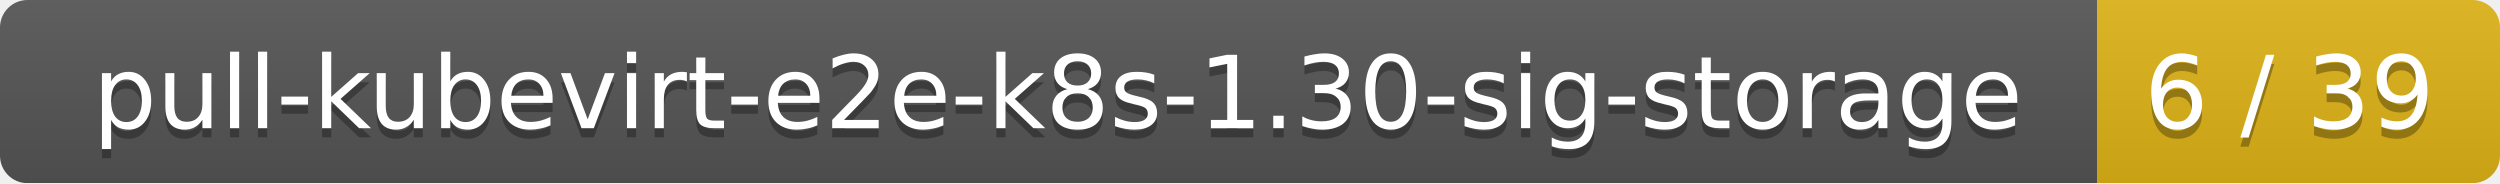
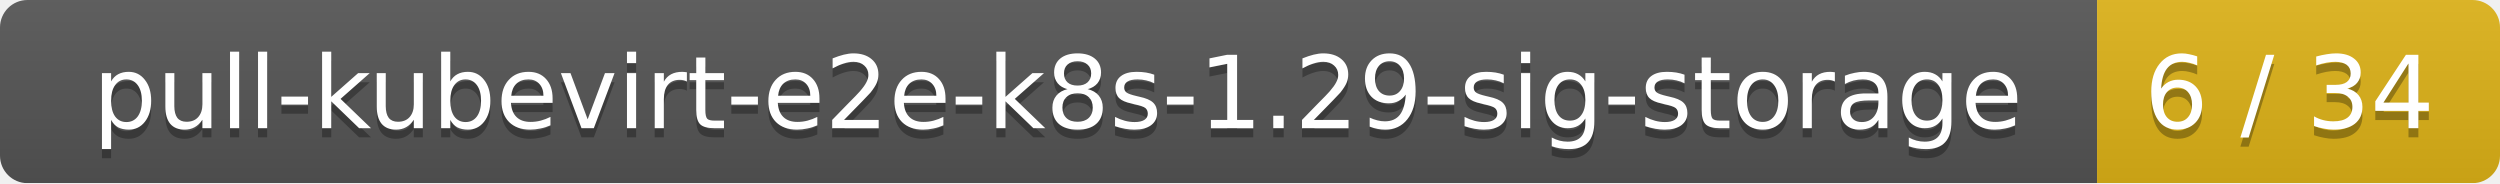
<svg xmlns="http://www.w3.org/2000/svg" width="273" height="20">
  <linearGradient id="smooth" x2="0" y2="100%">
    <stop offset="0" stop-color="#bbb" stop-opacity=".1" />
    <stop offset="1" stop-opacity=".1" />
  </linearGradient>
  <mask id="round">
    <rect width="273" height="20" rx="3" fill="#fff" />
  </mask>
  <g mask="url(#round)">
    <rect width="229" height="20" fill="#555" />
    <rect x="229" width="44" height="20" fill="#dfb317" />
    <rect width="273" height="20" fill="url(#smooth)" />
  </g>
  <g fill="#fff" text-anchor="middle" font-family="DejaVu Sans,Verdana,Geneva,sans-serif" font-size="11">
-     <text x="115.5" y="15" fill="#010101" fill-opacity=".3">pull-kubevirt-e2e-k8s-1.30-sig-storage</text>
-     <text x="115.5" y="14">pull-kubevirt-e2e-k8s-1.30-sig-storage</text>
-     <text x="250" y="15" fill="#010101" fill-opacity=".3">6 / 39</text>
-     <text x="250" y="14">6 / 39</text>
+     <text x="115.5" y="15" fill="#010101" fill-opacity=".3">pull-kubevirt-e2e-k8s-1.29-sig-storage</text>
+     <text x="115.5" y="14">pull-kubevirt-e2e-k8s-1.29-sig-storage</text>
+     <text x="250" y="15" fill="#010101" fill-opacity=".3">6 / 34</text>
+     <text x="250" y="14">6 / 34</text>
  </g>
</svg>
